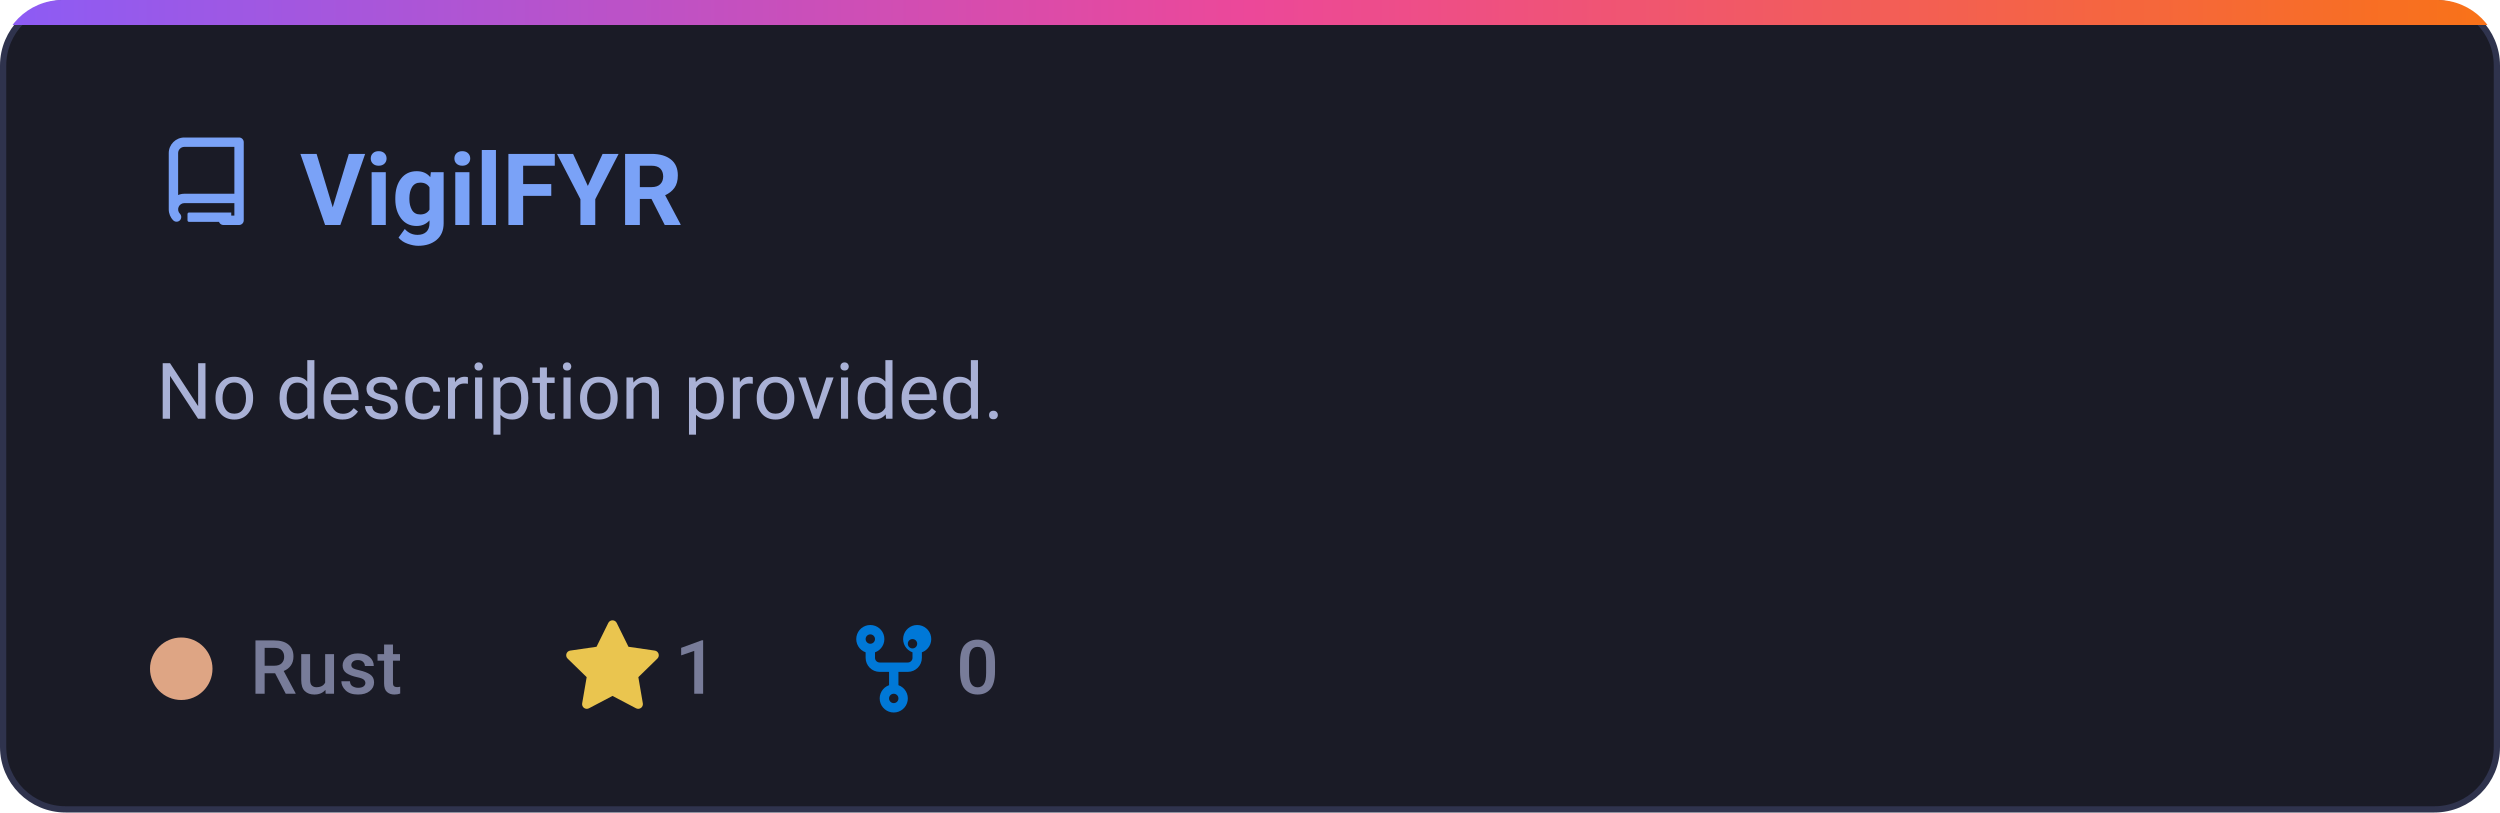
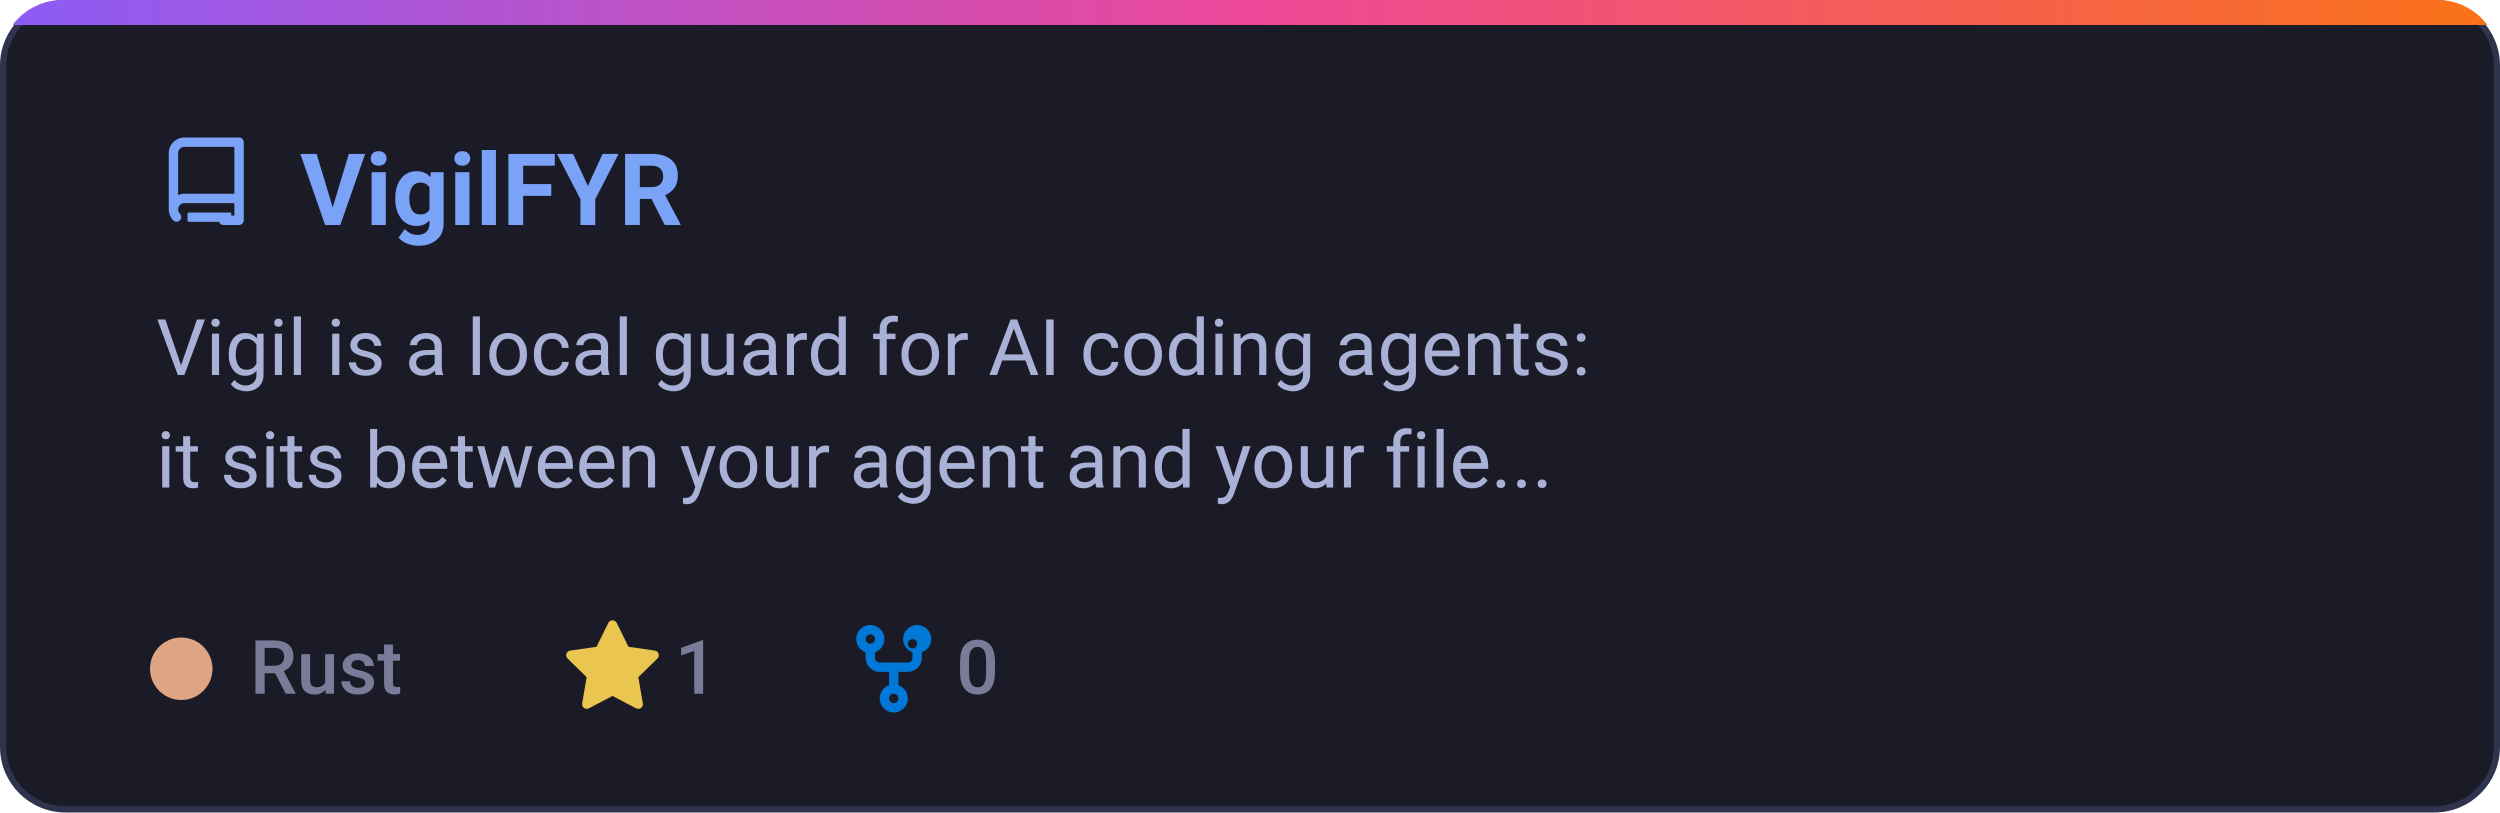
<svg xmlns="http://www.w3.org/2000/svg" width="400" height="130" viewBox="0 0 400 130" fill="none">
  <defs>
    <linearGradient id="grad-VigilFYR" x1="0%" y1="0%" x2="100%" y2="0%">
      <stop offset="0%" stop-color="#8b5cf6" />
      <stop offset="50%" stop-color="#ec4899" />
      <stop offset="100%" stop-color="#f97316" />
    </linearGradient>
    <clipPath id="card-clip-VigilFYR">
      <rect x="0" y="0" width="400" height="130" rx="10" />
    </clipPath>
    <style>
      .card-bg { fill: #1a1b26; stroke: #2f334d; stroke-width: 1px; }
      .card-title { font-family: -apple-system, BlinkMacSystemFont, 'Segoe UI', Roboto, Helvetica, Arial, sans-serif; font-size: 16px; font-weight: 600; fill: #7aa2f7; }
      .card-desc { font-family: -apple-system, BlinkMacSystemFont, 'Segoe UI', Roboto, Helvetica, Arial, sans-serif; font-size: 12.5px; fill: #a9b1d6; }
      .meta-text { font-family: -apple-system, BlinkMacSystemFont, 'Segoe UI', Roboto, Helvetica, Arial, sans-serif; font-size: 12px; fill: #787c99; font-weight: 500; }
      @media (prefers-color-scheme: light) {
        .card-bg { fill: #f7f8fc; stroke: #e1e4ea; }
        .card-title { fill: #2563eb; }
        .card-desc { fill: #4b5563; }
        .meta-text { fill: #6b7280; }
      }
    </style>
  </defs>
  <g clip-path="url(#card-clip-VigilFYR)">
    <rect class="card-bg" x="0.5" y="0.5" width="399" height="129" rx="10" />
    <rect x="0" y="0" width="400" height="4" fill="url(#grad-VigilFYR)" />
  </g>
  <g transform="translate(25, 22)">
    <path fill="#7aa2f7" d="M2 2.5A2.5 2.5 0 0 1 4.5 0h8.75a.75.75 0 0 1 .75.75v12.5a.75.75 0 0 1-.75.75h-2.5a.75.75 0 0 1 0-1.5h1.75v-2h-8a1 1 0 0 0-.714 1.7.75.75 0 1 1-1.072 1.05A2.495 2.495 0 0 1 2 11.5Zm10.5-1h-8a1 1 0 0 0-1 1v6.708A2.486 2.486 0 0 1 4.5 9h8ZM5 12.25a.25.25 0 0 1 .25-.25H12v1.5H5.25a.25.25 0 0 1-.25-.25Z" />
  </g>
  <text class="card-title" x="48" y="36">VigilFYR</text>
-   <text class="card-desc" x="25" y="67">No description provided.</text>
+   <text class="card-desc" x="25" y="60">Vigil is a local guard for AI coding agents:</text>
+   <text class="card-desc" x="25" y="78">it sits between your agent and your file...</text>
  <circle cx="29" cy="107" r="5" fill="#dea584" />
  <text class="meta-text" x="40" y="111">Rust</text>
  <g transform="translate(90, 99)">
    <path fill="#eac54f" d="M8 .25a.75.75 0 0 1 .673.418l1.882 3.815 4.21.612a.75.75 0 0 1 .416 1.279l-3.046 2.97.719 4.192a.751.751 0 0 1-1.088.791L8 12.347l-3.766 1.98a.75.75 0 0 1-1.088-.79l.72-4.194L.818 6.374a.75.75 0 0 1 .416-1.28l4.21-.611L7.327.668A.75.75 0 0 1 8 .25Z" />
    <text class="meta-text" x="18" y="12">1</text>
  </g>
  <g transform="translate(135, 99)">
    <path fill="#0078d7" d="M5 3.25a.75.75 0 1 1-1.5 0 .75.75 0 0 1 1.5 0Zm0 2.122a2.25 2.25 0 1 0-1.5 0v.878A2.25 2.25 0 0 0 5.75 8.5h1.5v2.128a2.251 2.251 0 1 0 1.5 0V8.5h1.5a2.25 2.25 0 0 0 2.25-2.25v-.878a2.25 2.25 0 1 0-1.5 0v.878a.75.75 0 0 1-.75.75h-4.5A.75.75 0 0 1 5 6.25v-.878Zm3.75 7.378a.75.75 0 1 1-1.5 0 .75.75 0 0 1 1.5 0Zm3-8.75a.75.75 0 1 1-1.5 0 .75.75 0 0 1 1.5 0Z" />
    <text class="meta-text" x="18" y="12">0</text>
  </g>
</svg>
